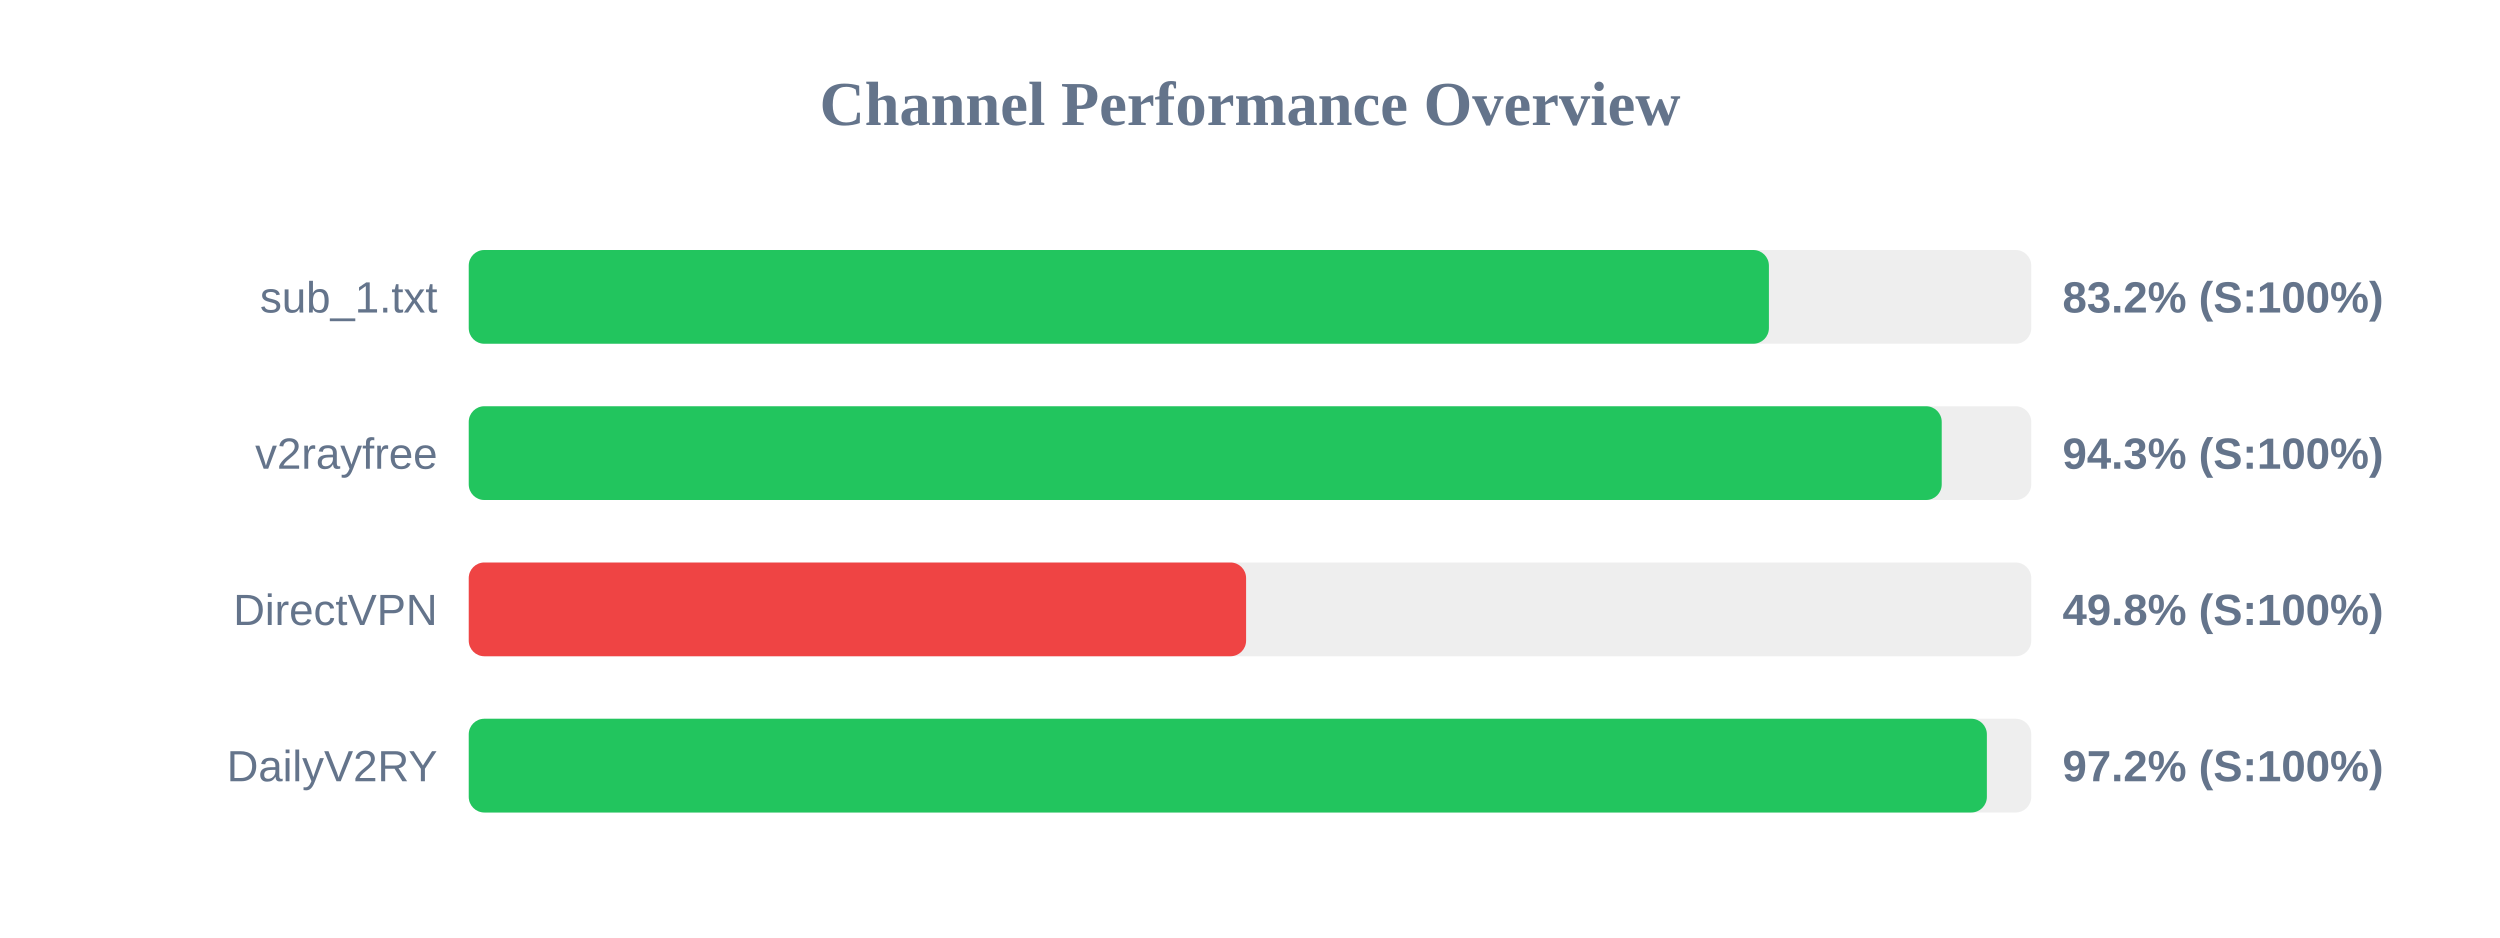
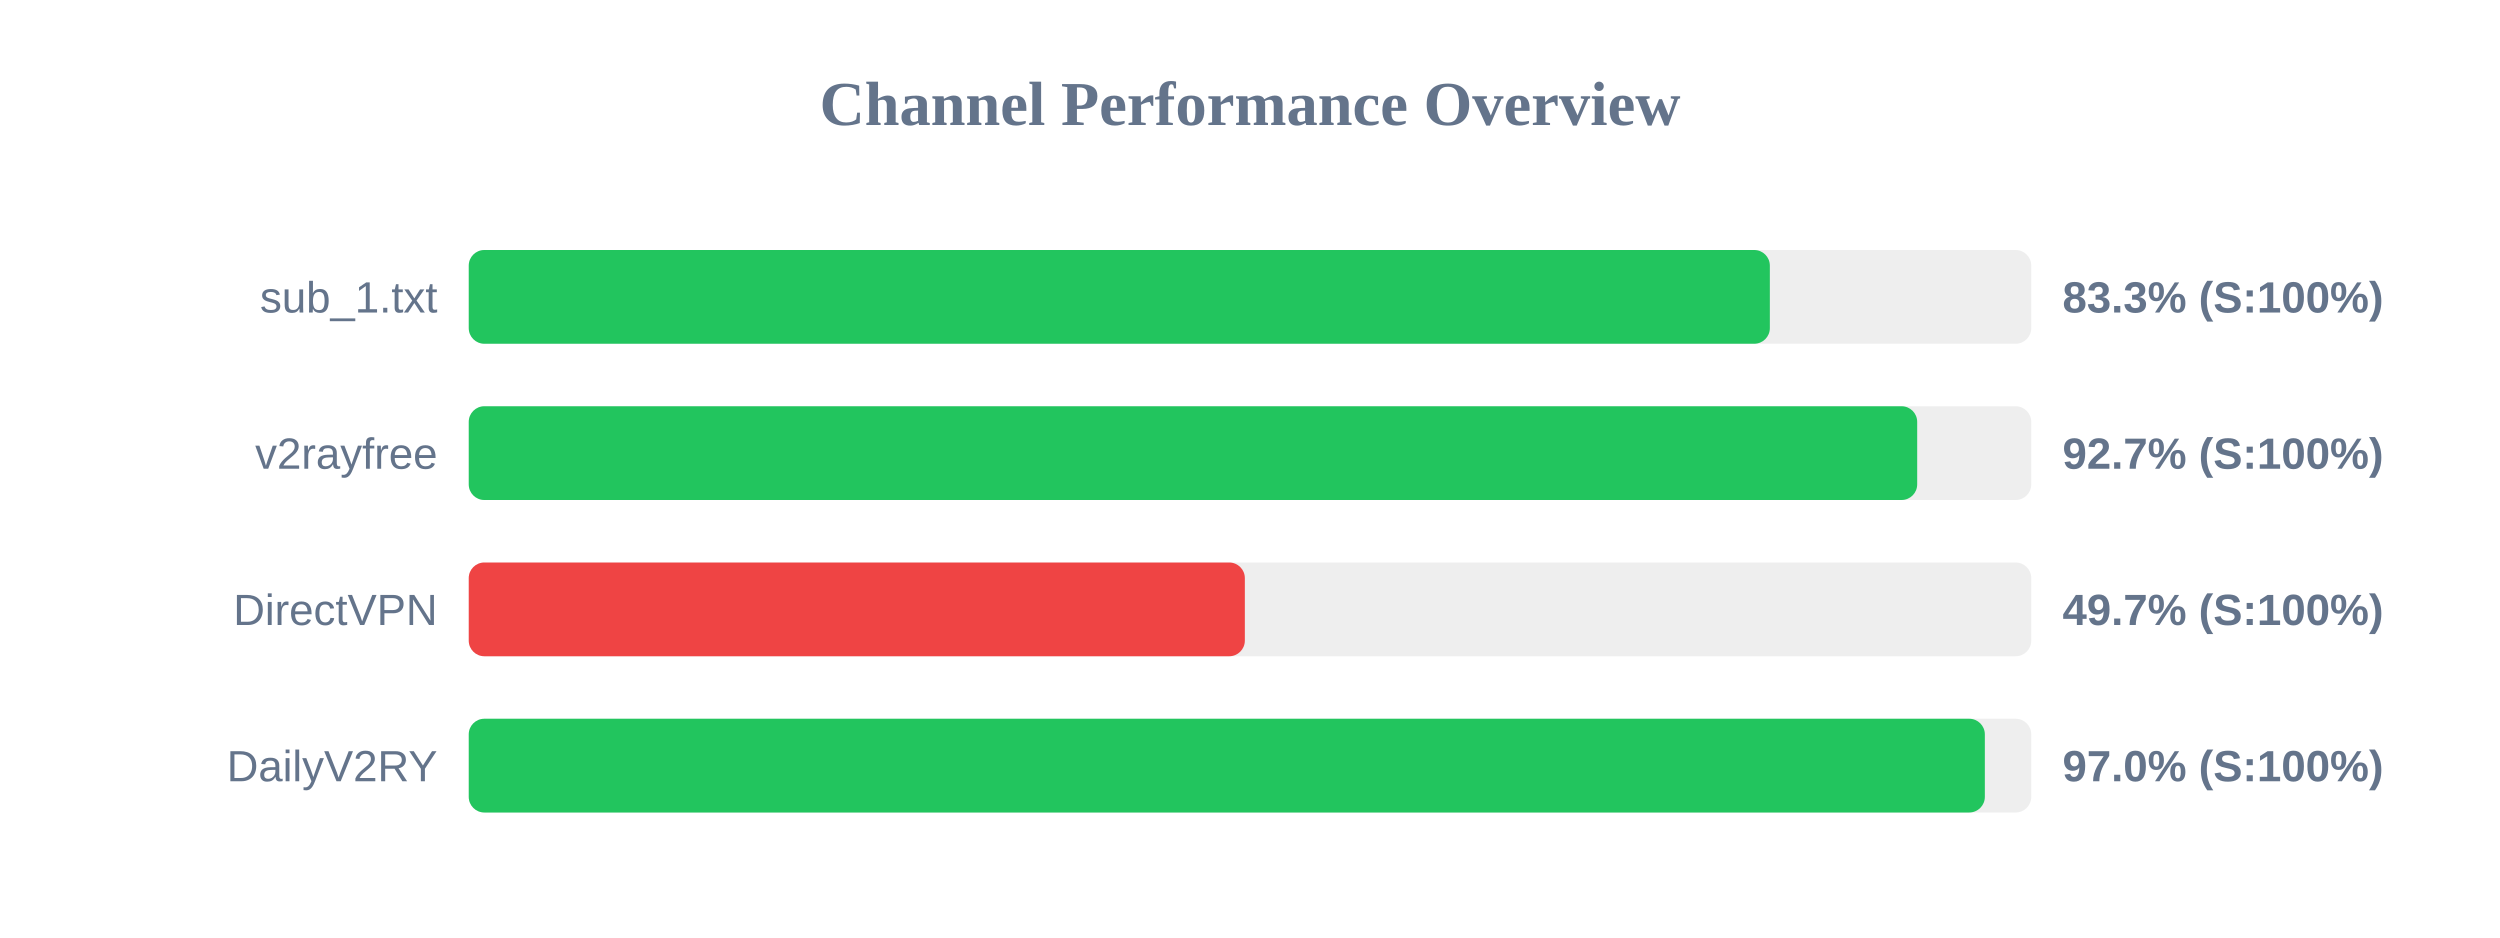
<svg xmlns="http://www.w3.org/2000/svg" width="800" height="300" version="1.1">
  <style>
        .row { font: 14px Arial; fill: #64748b; }
        .score { font: bold 14px Arial; fill: #64748b; }
    </style>
  <text x="400" y="40" text-anchor="middle" font-size="20px" font-weight="bold" fill="#64748b">Channel Performance Overview</text>
  <rect x="150" y="80" width="500" height="30" fill="#eee" rx="5" />
-   <rect x="150" y="80" width="416.05" height="30" fill="#22c55e" rx="5" />
+   <rect x="150" y="80" width="416.35" height="30" fill="#22c55e" rx="5" />
  <text x="140" y="100" text-anchor="end" class="row">sub_1.txt</text>
-   <text x="660" y="100" text-anchor="start" class="score">83.2% (S:100%)</text>
+   <text x="660" y="100" text-anchor="start" class="score">83.3% (S:100%)</text>
  <rect x="150" y="130" width="500" height="30" fill="#eee" rx="5" />
-   <rect x="150" y="130" width="471.35" height="30" fill="#22c55e" rx="5" />
+   <rect x="150" y="130" width="463.5" height="30" fill="#22c55e" rx="5" />
  <text x="140" y="150" text-anchor="end" class="row">v2rayfree</text>
-   <text x="660" y="150" text-anchor="start" class="score">94.3% (S:100%)</text>
+   <text x="660" y="150" text-anchor="start" class="score">92.7% (S:100%)</text>
  <rect x="150" y="180" width="500" height="30" fill="#eee" rx="5" />
-   <rect x="150" y="180" width="248.75" height="30" fill="#ef4444" rx="5" />
+   <rect x="150" y="180" width="248.35" height="30" fill="#ef4444" rx="5" />
  <text x="140" y="200" text-anchor="end" class="row">DirectVPN</text>
-   <text x="660" y="200" text-anchor="start" class="score">49.8% (S:100%)</text>
+   <text x="660" y="200" text-anchor="start" class="score">49.7% (S:100%)</text>
  <rect x="150" y="230" width="500" height="30" fill="#eee" rx="5" />
-   <rect x="150" y="230" width="485.8" height="30" fill="#22c55e" rx="5" />
+   <rect x="150" y="230" width="485.15" height="30" fill="#22c55e" rx="5" />
  <text x="140" y="250" text-anchor="end" class="row">DailyV2RY</text>
-   <text x="660" y="250" text-anchor="start" class="score">97.2% (S:100%)</text>
+   <text x="660" y="250" text-anchor="start" class="score">97.0% (S:100%)</text>
</svg>
